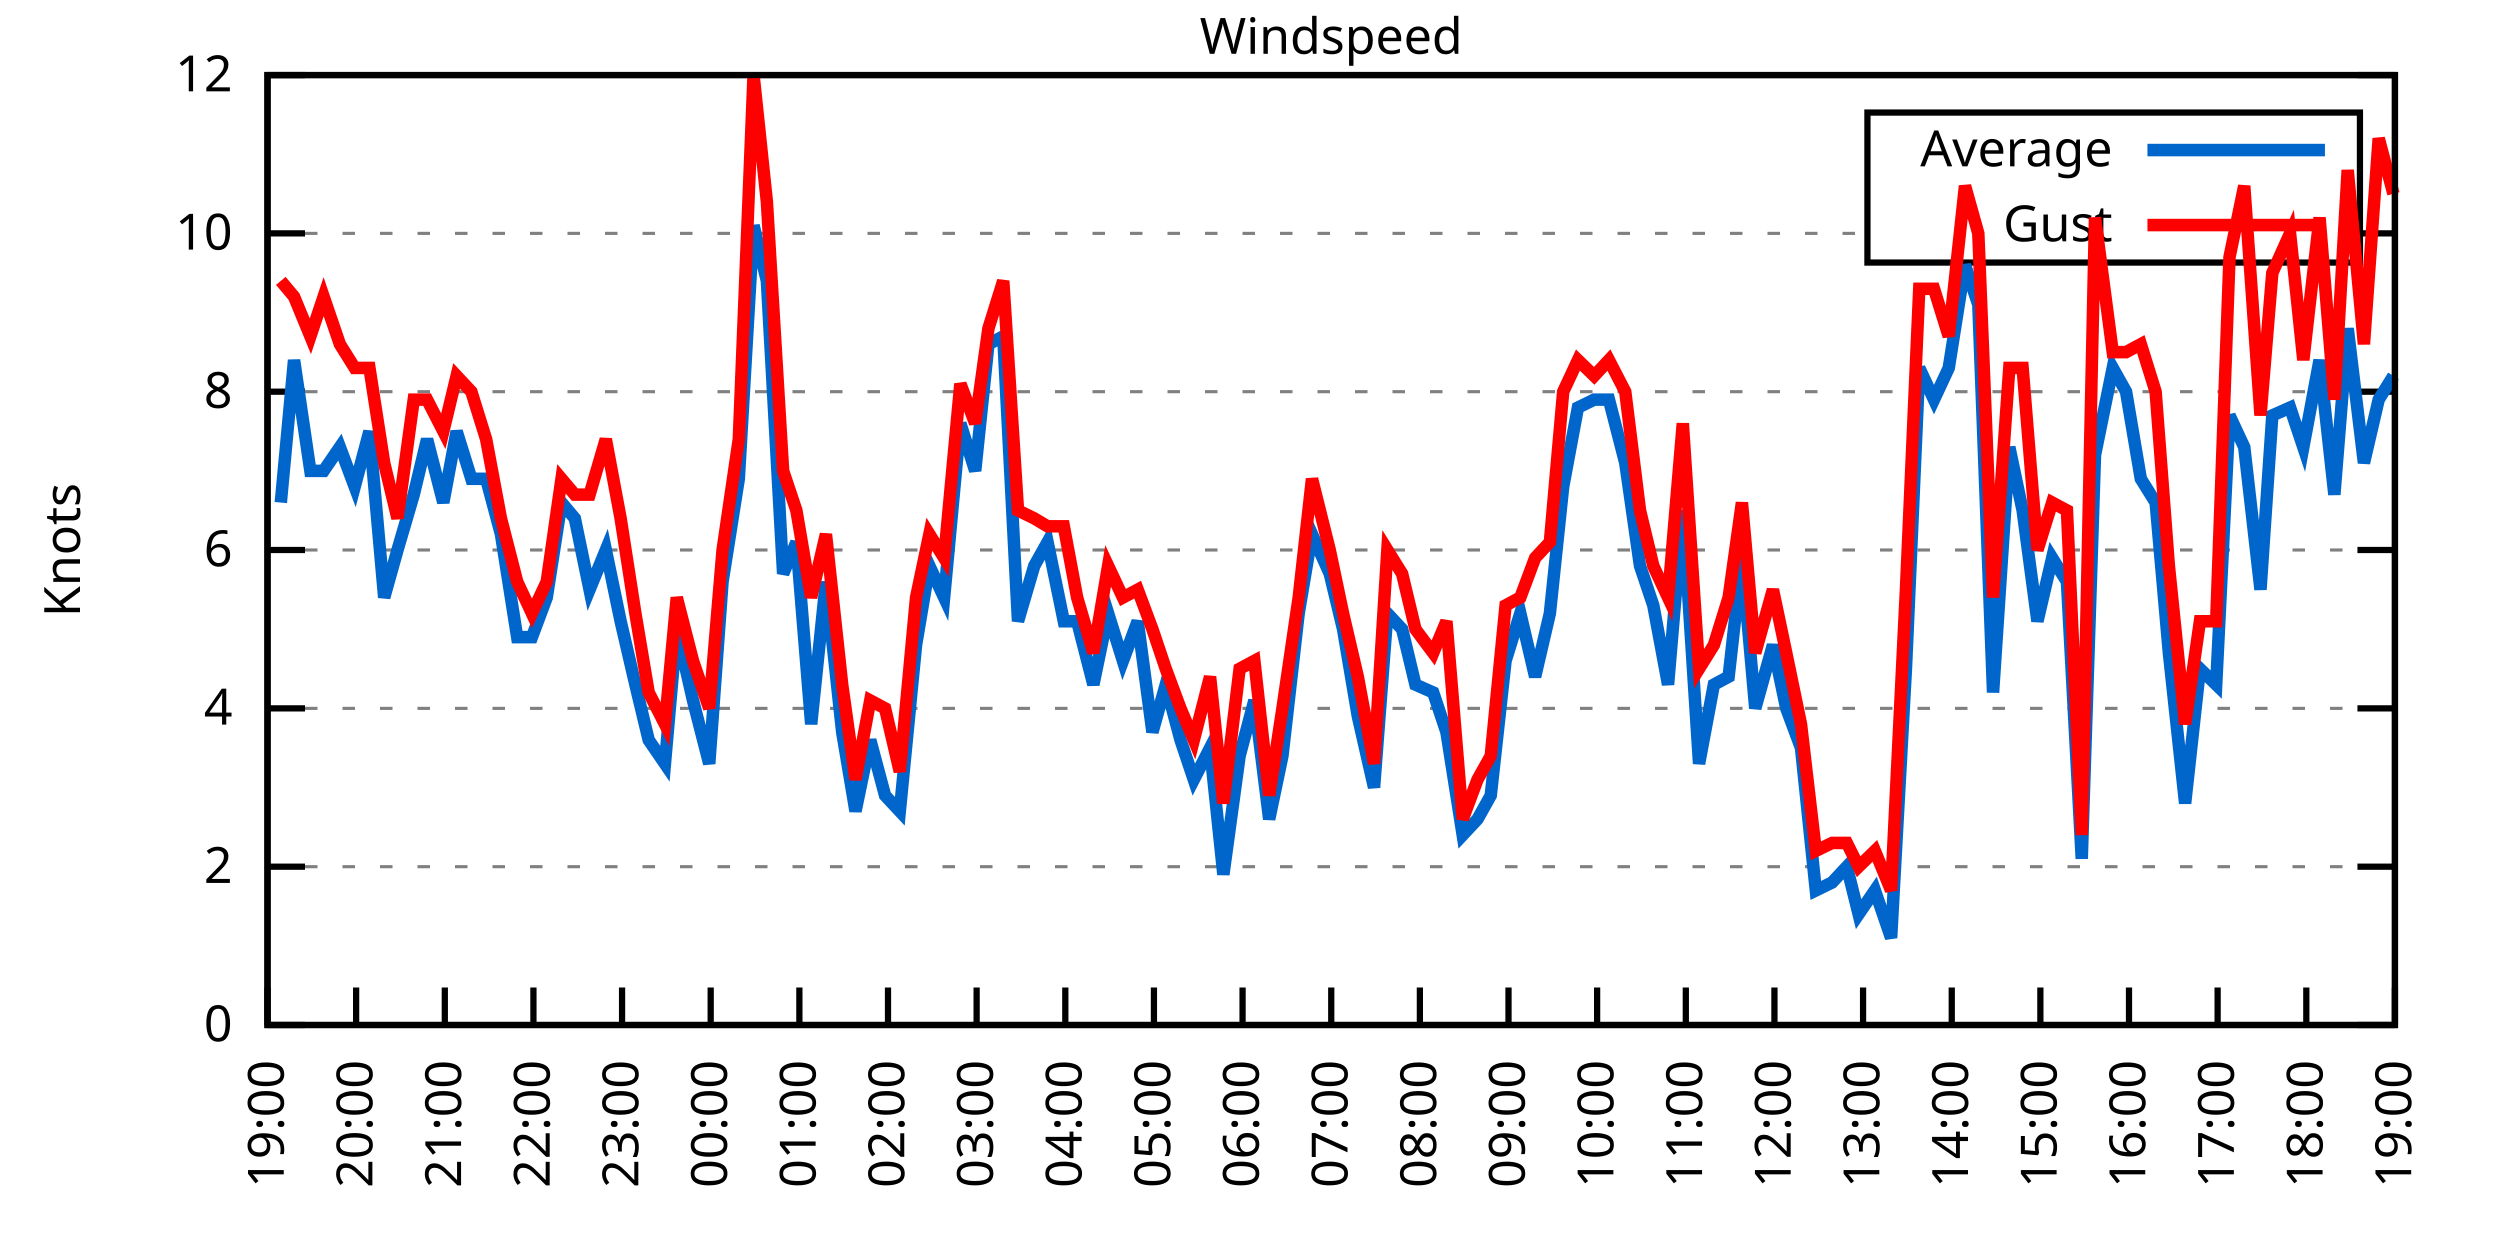
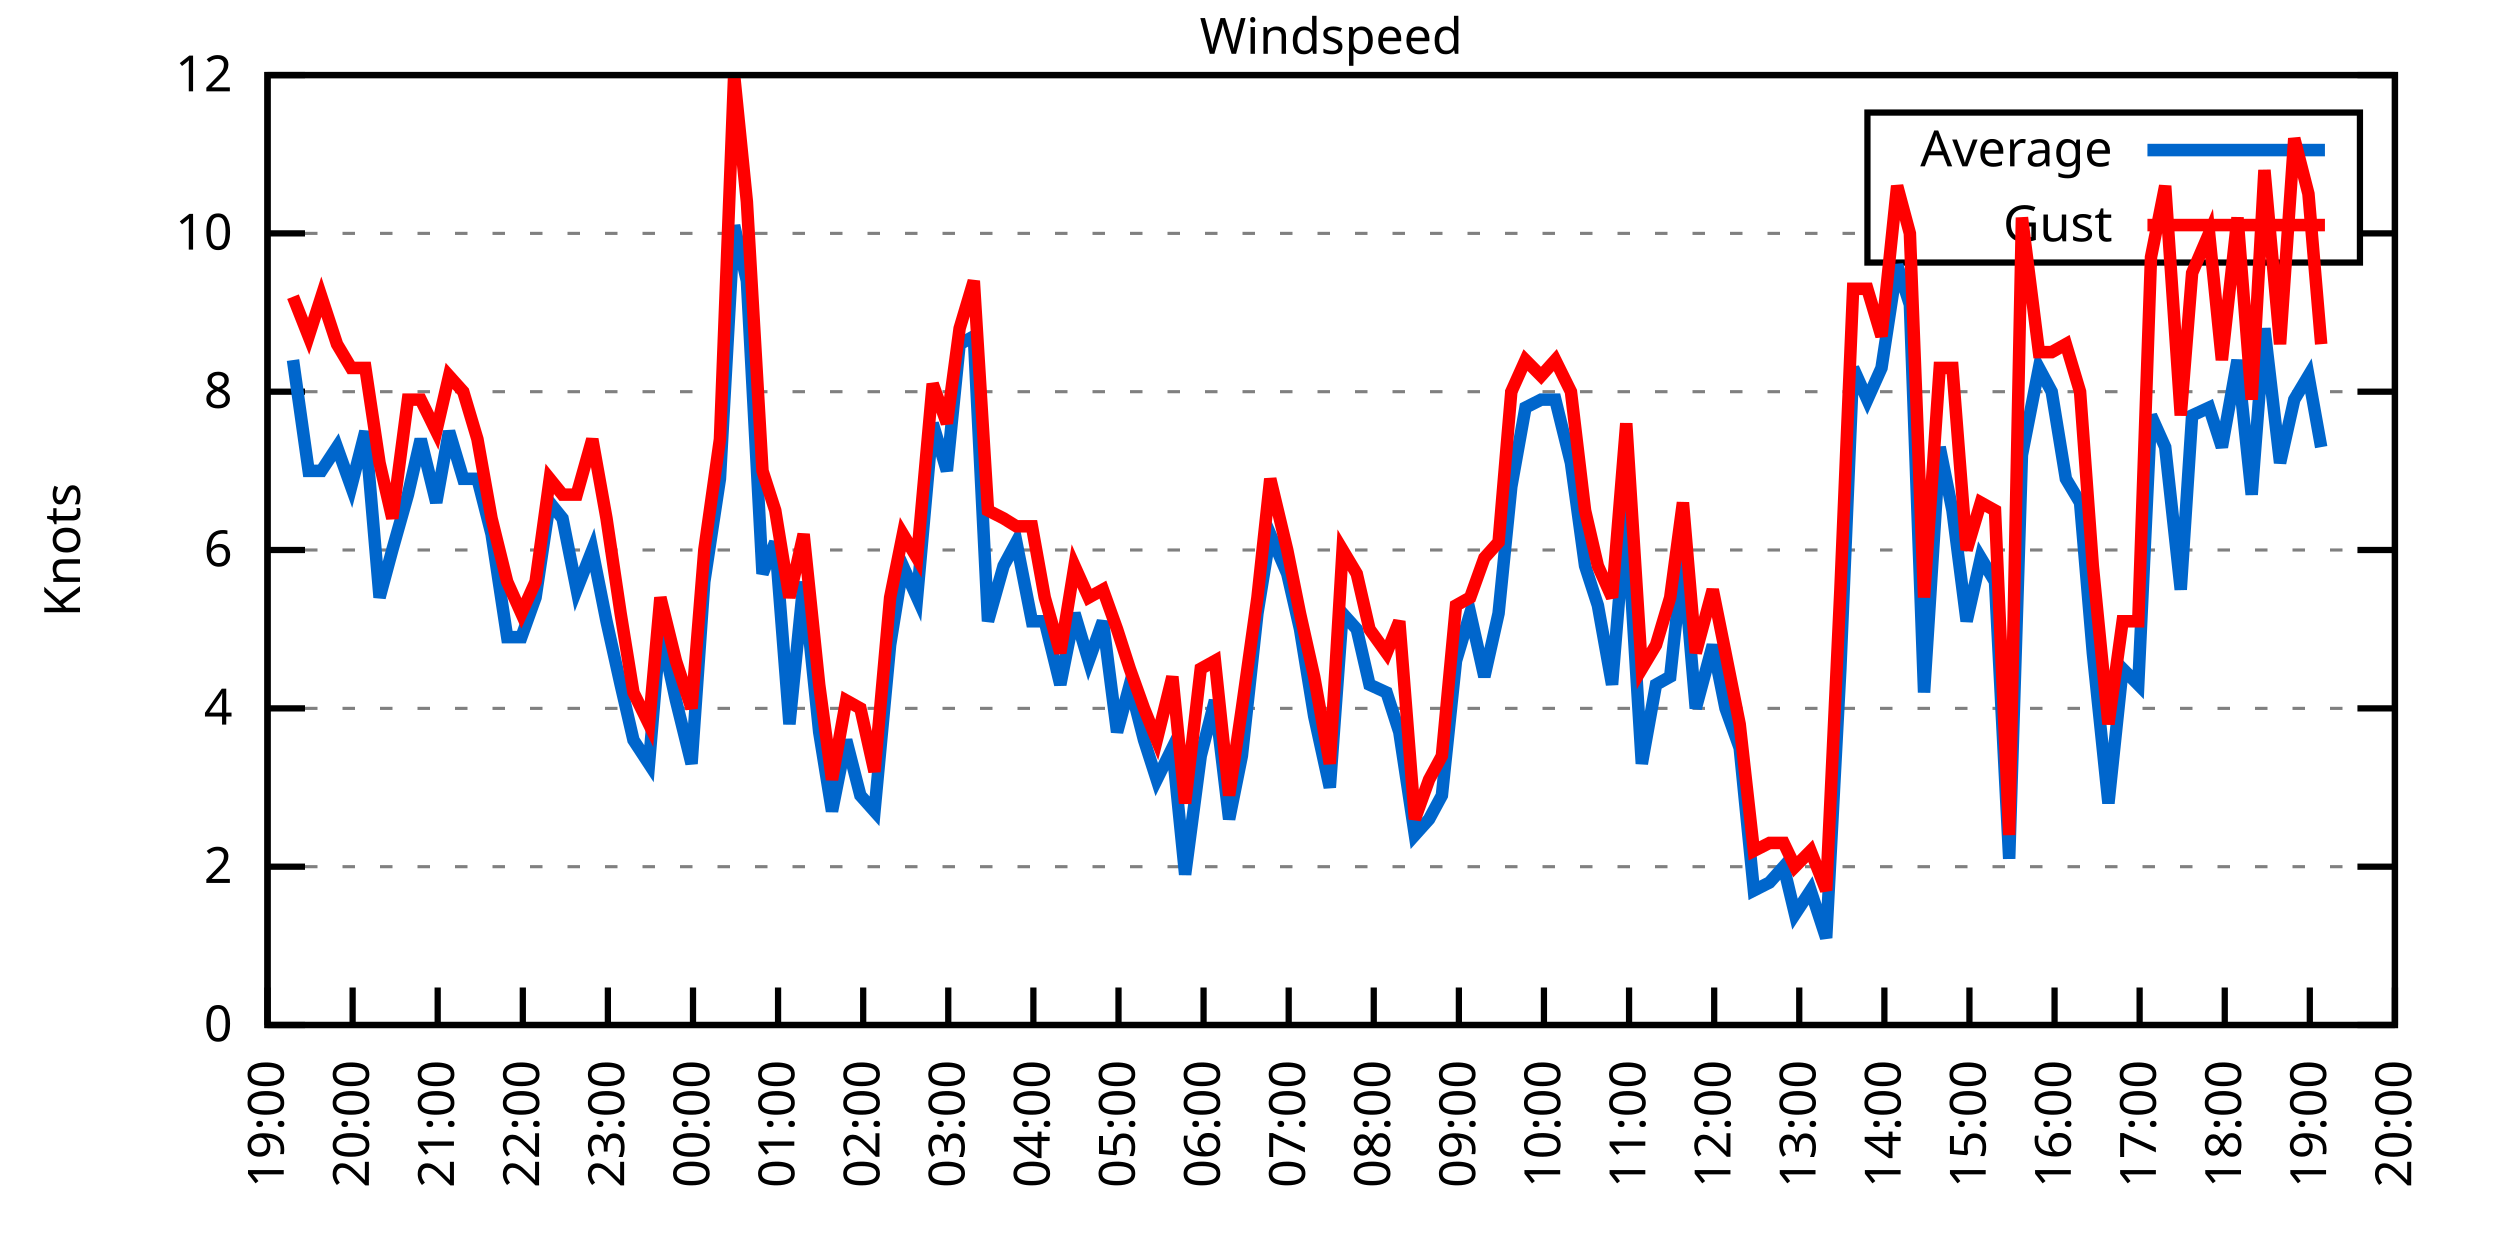
<svg xmlns="http://www.w3.org/2000/svg" xmlns:xlink="http://www.w3.org/1999/xlink" width="400" height="200" viewBox="0 0 400 200">
  <g id="gnuplot_canvas">
    <rect x="0" y="0" width="400" height="200" fill="none" />
    <defs>
      <circle id="gpDot" r="0.5" stroke-width="0.5" stroke="currentColor" />
      <path id="gpPt0" stroke-width="0.333" stroke="currentColor" d="M-1,0 h2 M0,-1 v2" />
      <path id="gpPt1" stroke-width="0.333" stroke="currentColor" d="M-1,-1 L1,1 M1,-1 L-1,1" />
      <path id="gpPt2" stroke-width="0.333" stroke="currentColor" d="M-1,0 L1,0 M0,-1 L0,1 M-1,-1 L1,1 M-1,1 L1,-1" />
      <rect id="gpPt3" stroke-width="0.333" stroke="currentColor" x="-1" y="-1" width="2" height="2" />
      <rect id="gpPt4" stroke-width="0.333" stroke="currentColor" fill="currentColor" x="-1" y="-1" width="2" height="2" />
      <circle id="gpPt5" stroke-width="0.333" stroke="currentColor" cx="0" cy="0" r="1" />
      <use xlink:href="#gpPt5" id="gpPt6" fill="currentColor" stroke="none" />
      <path id="gpPt7" stroke-width="0.333" stroke="currentColor" d="M0,-1.33 L-1.33,0.67 L1.33,0.67 z" />
      <use xlink:href="#gpPt7" id="gpPt8" fill="currentColor" stroke="none" />
      <use xlink:href="#gpPt7" id="gpPt9" stroke="currentColor" transform="rotate(180)" />
      <use xlink:href="#gpPt9" id="gpPt10" fill="currentColor" stroke="none" />
      <use xlink:href="#gpPt3" id="gpPt11" stroke="currentColor" transform="rotate(45)" />
      <use xlink:href="#gpPt11" id="gpPt12" fill="currentColor" stroke="none" />
      <path id="gpPt13" stroke-width="0.333" stroke="currentColor" d="M0,1.330 L1.265,0.411 L0.782,-1.067 L-0.782,-1.076 L-1.265,0.411 z" />
      <use xlink:href="#gpPt13" id="gpPt14" fill="currentColor" stroke="none" />
      <filter id="textbox" filterUnits="objectBoundingBox" x="0" y="0" height="1" width="1">
        <feFlood flood-color="white" flood-opacity="1" result="bgnd" />
        <feComposite in="SourceGraphic" in2="bgnd" operator="atop" />
      </filter>
      <filter id="greybox" filterUnits="objectBoundingBox" x="0" y="0" height="1" width="1">
        <feFlood flood-color="lightgrey" flood-opacity="1" result="grey" />
        <feComposite in="SourceGraphic" in2="grey" operator="atop" />
      </filter>
    </defs>
    <g fill="none" color="white" stroke="currentColor" stroke-width="1.00" stroke-linecap="butt" stroke-linejoin="miter">
</g>
    <g fill="none" color="black" stroke="currentColor" stroke-width="1.00" stroke-linecap="butt" stroke-linejoin="miter">
      <g stroke="none" shape-rendering="crispEdges">
        <polygon fill="rgb(255, 255, 255)" points="42.80,164.00 383.18,164.00 383.18,12.02 42.80,12.02 " />
      </g>
    </g>
    <g fill="none" color="black" stroke="currentColor" stroke-width="1.00" stroke-linecap="butt" stroke-linejoin="miter">
</g>
    <g fill="none" color="black" stroke="black" stroke-width="0.50" stroke-linecap="butt" stroke-linejoin="miter">
</g>
    <g fill="none" color="gray" stroke="currentColor" stroke-width="0.50" stroke-linecap="butt" stroke-linejoin="miter">
      <path stroke="gray" stroke-dasharray="2,4" class="gridline" d="M42.80,164.00 L383.19,164.00  " />
    </g>
    <g fill="none" color="gray" stroke="gray" stroke-width="1.00" stroke-linecap="butt" stroke-linejoin="miter">
</g>
    <g fill="none" color="black" stroke="currentColor" stroke-width="1.00" stroke-linecap="butt" stroke-linejoin="miter">
      <path stroke="black" d="M42.80,164.00 L48.80,164.00 M383.19,164.00 L377.19,164.00  " />
      <g transform="translate(37.20,166.60)" stroke="none" fill="black" font-family="Sans" font-size="8.00" text-anchor="end">
        <text>
          <tspan font-family="Sans"> 0</tspan>
        </text>
      </g>
    </g>
    <g fill="none" color="black" stroke="currentColor" stroke-width="1.00" stroke-linecap="butt" stroke-linejoin="miter">
</g>
    <g fill="none" color="black" stroke="black" stroke-width="0.50" stroke-linecap="butt" stroke-linejoin="miter">
</g>
    <g fill="none" color="gray" stroke="currentColor" stroke-width="0.50" stroke-linecap="butt" stroke-linejoin="miter">
      <path stroke="gray" stroke-dasharray="2,4" class="gridline" d="M42.80,138.67 L383.19,138.67  " />
    </g>
    <g fill="none" color="gray" stroke="gray" stroke-width="1.00" stroke-linecap="butt" stroke-linejoin="miter">
</g>
    <g fill="none" color="black" stroke="currentColor" stroke-width="1.00" stroke-linecap="butt" stroke-linejoin="miter">
      <path stroke="black" d="M42.80,138.67 L48.80,138.67 M383.19,138.67 L377.19,138.67  " />
      <g transform="translate(37.20,141.27)" stroke="none" fill="black" font-family="Sans" font-size="8.00" text-anchor="end">
        <text>
          <tspan font-family="Sans"> 2</tspan>
        </text>
      </g>
    </g>
    <g fill="none" color="black" stroke="currentColor" stroke-width="1.00" stroke-linecap="butt" stroke-linejoin="miter">
</g>
    <g fill="none" color="black" stroke="black" stroke-width="0.50" stroke-linecap="butt" stroke-linejoin="miter">
</g>
    <g fill="none" color="gray" stroke="currentColor" stroke-width="0.50" stroke-linecap="butt" stroke-linejoin="miter">
      <path stroke="gray" stroke-dasharray="2,4" class="gridline" d="M42.80,113.34 L383.19,113.34  " />
    </g>
    <g fill="none" color="gray" stroke="gray" stroke-width="1.00" stroke-linecap="butt" stroke-linejoin="miter">
</g>
    <g fill="none" color="black" stroke="currentColor" stroke-width="1.00" stroke-linecap="butt" stroke-linejoin="miter">
      <path stroke="black" d="M42.80,113.34 L48.80,113.34 M383.19,113.34 L377.19,113.34  " />
      <g transform="translate(37.20,115.94)" stroke="none" fill="black" font-family="Sans" font-size="8.00" text-anchor="end">
        <text>
          <tspan font-family="Sans"> 4</tspan>
        </text>
      </g>
    </g>
    <g fill="none" color="black" stroke="currentColor" stroke-width="1.00" stroke-linecap="butt" stroke-linejoin="miter">
</g>
    <g fill="none" color="black" stroke="black" stroke-width="0.50" stroke-linecap="butt" stroke-linejoin="miter">
</g>
    <g fill="none" color="gray" stroke="currentColor" stroke-width="0.50" stroke-linecap="butt" stroke-linejoin="miter">
      <path stroke="gray" stroke-dasharray="2,4" class="gridline" d="M42.80,88.00 L383.19,88.00  " />
    </g>
    <g fill="none" color="gray" stroke="gray" stroke-width="1.00" stroke-linecap="butt" stroke-linejoin="miter">
</g>
    <g fill="none" color="black" stroke="currentColor" stroke-width="1.00" stroke-linecap="butt" stroke-linejoin="miter">
      <path stroke="black" d="M42.80,88.00 L48.80,88.00 M383.19,88.00 L377.19,88.00  " />
      <g transform="translate(37.20,90.60)" stroke="none" fill="black" font-family="Sans" font-size="8.00" text-anchor="end">
        <text>
          <tspan font-family="Sans"> 6</tspan>
        </text>
      </g>
    </g>
    <g fill="none" color="black" stroke="currentColor" stroke-width="1.00" stroke-linecap="butt" stroke-linejoin="miter">
</g>
    <g fill="none" color="black" stroke="black" stroke-width="0.50" stroke-linecap="butt" stroke-linejoin="miter">
</g>
    <g fill="none" color="gray" stroke="currentColor" stroke-width="0.50" stroke-linecap="butt" stroke-linejoin="miter">
      <path stroke="gray" stroke-dasharray="2,4" class="gridline" d="M42.80,62.67 L383.19,62.67  " />
    </g>
    <g fill="none" color="gray" stroke="gray" stroke-width="1.00" stroke-linecap="butt" stroke-linejoin="miter">
</g>
    <g fill="none" color="black" stroke="currentColor" stroke-width="1.00" stroke-linecap="butt" stroke-linejoin="miter">
      <path stroke="black" d="M42.80,62.67 L48.80,62.67 M383.19,62.67 L377.19,62.67  " />
      <g transform="translate(37.20,65.27)" stroke="none" fill="black" font-family="Sans" font-size="8.00" text-anchor="end">
        <text>
          <tspan font-family="Sans"> 8</tspan>
        </text>
      </g>
    </g>
    <g fill="none" color="black" stroke="currentColor" stroke-width="1.00" stroke-linecap="butt" stroke-linejoin="miter">
</g>
    <g fill="none" color="black" stroke="black" stroke-width="0.50" stroke-linecap="butt" stroke-linejoin="miter">
</g>
    <g fill="none" color="gray" stroke="currentColor" stroke-width="0.50" stroke-linecap="butt" stroke-linejoin="miter">
      <path stroke="gray" stroke-dasharray="2,4" class="gridline" d="M42.80,37.34 L298.79,37.34 M377.59,37.34 L383.19,37.34  " />
    </g>
    <g fill="none" color="gray" stroke="gray" stroke-width="1.00" stroke-linecap="butt" stroke-linejoin="miter">
</g>
    <g fill="none" color="black" stroke="currentColor" stroke-width="1.00" stroke-linecap="butt" stroke-linejoin="miter">
      <path stroke="black" d="M42.80,37.34 L48.80,37.34 M383.19,37.34 L377.19,37.34  " />
      <g transform="translate(37.20,39.94)" stroke="none" fill="black" font-family="Sans" font-size="8.00" text-anchor="end">
        <text>
          <tspan font-family="Sans"> 10</tspan>
        </text>
      </g>
    </g>
    <g fill="none" color="black" stroke="currentColor" stroke-width="1.00" stroke-linecap="butt" stroke-linejoin="miter">
</g>
    <g fill="none" color="black" stroke="black" stroke-width="0.50" stroke-linecap="butt" stroke-linejoin="miter">
</g>
    <g fill="none" color="gray" stroke="currentColor" stroke-width="0.50" stroke-linecap="butt" stroke-linejoin="miter">
      <path stroke="gray" stroke-dasharray="2,4" class="gridline" d="M42.80,12.01 L383.19,12.01  " />
    </g>
    <g fill="none" color="gray" stroke="gray" stroke-width="1.00" stroke-linecap="butt" stroke-linejoin="miter">
</g>
    <g fill="none" color="black" stroke="currentColor" stroke-width="1.00" stroke-linecap="butt" stroke-linejoin="miter">
      <path stroke="black" d="M42.80,12.01 L48.80,12.01 M383.19,12.01 L377.19,12.01  " />
      <g transform="translate(37.20,14.61)" stroke="none" fill="black" font-family="Sans" font-size="8.00" text-anchor="end">
        <text>
          <tspan font-family="Sans"> 12</tspan>
        </text>
      </g>
    </g>
    <g fill="none" color="black" stroke="currentColor" stroke-width="1.00" stroke-linecap="butt" stroke-linejoin="miter">
      <path stroke="black" d="M42.80,164.00 L42.80,158.00  " />
      <g transform="translate(45.40,169.60) rotate(270.00)" stroke="none" fill="black" font-family="Sans" font-size="8.00" text-anchor="end">
        <text>
          <tspan font-family="Sans">19:00</tspan>
        </text>
      </g>
    </g>
    <g fill="none" color="black" stroke="currentColor" stroke-width="1.00" stroke-linecap="butt" stroke-linejoin="miter">
-       <path stroke="black" d="M56.98,164.00 L56.98,158.00  " />
-       <g transform="translate(59.58,169.60) rotate(270.00)" stroke="none" fill="black" font-family="Sans" font-size="8.00" text-anchor="end">
+       <path stroke="black" d="M56.42,164.00 L56.42,158.00  " />
+       <g transform="translate(59.02,169.60) rotate(270.00)" stroke="none" fill="black" font-family="Sans" font-size="8.00" text-anchor="end">
        <text>
          <tspan font-family="Sans">20:00</tspan>
        </text>
      </g>
    </g>
    <g fill="none" color="black" stroke="currentColor" stroke-width="1.00" stroke-linecap="butt" stroke-linejoin="miter">
-       <path stroke="black" d="M71.17,164.00 L71.17,158.00  " />
-       <g transform="translate(73.77,169.60) rotate(270.00)" stroke="none" fill="black" font-family="Sans" font-size="8.00" text-anchor="end">
+       <path stroke="black" d="M70.03,164.00 L70.03,158.00  " />
+       <g transform="translate(72.63,169.60) rotate(270.00)" stroke="none" fill="black" font-family="Sans" font-size="8.00" text-anchor="end">
        <text>
          <tspan font-family="Sans">21:00</tspan>
        </text>
      </g>
    </g>
    <g fill="none" color="black" stroke="currentColor" stroke-width="1.00" stroke-linecap="butt" stroke-linejoin="miter">
-       <path stroke="black" d="M85.35,164.00 L85.35,158.00  " />
-       <g transform="translate(87.95,169.60) rotate(270.00)" stroke="none" fill="black" font-family="Sans" font-size="8.00" text-anchor="end">
+       <path stroke="black" d="M83.65,164.00 L83.65,158.00  " />
+       <g transform="translate(86.25,169.60) rotate(270.00)" stroke="none" fill="black" font-family="Sans" font-size="8.00" text-anchor="end">
        <text>
          <tspan font-family="Sans">22:00</tspan>
        </text>
      </g>
    </g>
    <g fill="none" color="black" stroke="currentColor" stroke-width="1.00" stroke-linecap="butt" stroke-linejoin="miter">
-       <path stroke="black" d="M99.53,164.00 L99.53,158.00  " />
-       <g transform="translate(102.13,169.60) rotate(270.00)" stroke="none" fill="black" font-family="Sans" font-size="8.00" text-anchor="end">
+       <path stroke="black" d="M97.26,164.00 L97.26,158.00  " />
+       <g transform="translate(99.86,169.60) rotate(270.00)" stroke="none" fill="black" font-family="Sans" font-size="8.00" text-anchor="end">
        <text>
          <tspan font-family="Sans">23:00</tspan>
        </text>
      </g>
    </g>
    <g fill="none" color="black" stroke="currentColor" stroke-width="1.00" stroke-linecap="butt" stroke-linejoin="miter">
-       <path stroke="black" d="M113.71,164.00 L113.71,158.00  " />
-       <g transform="translate(116.31,169.60) rotate(270.00)" stroke="none" fill="black" font-family="Sans" font-size="8.00" text-anchor="end">
+       <path stroke="black" d="M110.88,164.00 L110.88,158.00  " />
+       <g transform="translate(113.48,169.60) rotate(270.00)" stroke="none" fill="black" font-family="Sans" font-size="8.00" text-anchor="end">
        <text>
          <tspan font-family="Sans">00:00</tspan>
        </text>
      </g>
    </g>
    <g fill="none" color="black" stroke="currentColor" stroke-width="1.00" stroke-linecap="butt" stroke-linejoin="miter">
-       <path stroke="black" d="M127.90,164.00 L127.90,158.00  " />
-       <g transform="translate(130.50,169.60) rotate(270.00)" stroke="none" fill="black" font-family="Sans" font-size="8.00" text-anchor="end">
+       <path stroke="black" d="M124.49,164.00 L124.49,158.00  " />
+       <g transform="translate(127.09,169.60) rotate(270.00)" stroke="none" fill="black" font-family="Sans" font-size="8.00" text-anchor="end">
        <text>
          <tspan font-family="Sans">01:00</tspan>
        </text>
      </g>
    </g>
    <g fill="none" color="black" stroke="currentColor" stroke-width="1.00" stroke-linecap="butt" stroke-linejoin="miter">
-       <path stroke="black" d="M142.08,164.00 L142.08,158.00  " />
-       <g transform="translate(144.68,169.60) rotate(270.00)" stroke="none" fill="black" font-family="Sans" font-size="8.00" text-anchor="end">
+       <path stroke="black" d="M138.11,164.00 L138.11,158.00  " />
+       <g transform="translate(140.71,169.60) rotate(270.00)" stroke="none" fill="black" font-family="Sans" font-size="8.00" text-anchor="end">
        <text>
          <tspan font-family="Sans">02:00</tspan>
        </text>
      </g>
    </g>
    <g fill="none" color="black" stroke="currentColor" stroke-width="1.00" stroke-linecap="butt" stroke-linejoin="miter">
-       <path stroke="black" d="M156.26,164.00 L156.26,158.00  " />
-       <g transform="translate(158.86,169.60) rotate(270.00)" stroke="none" fill="black" font-family="Sans" font-size="8.00" text-anchor="end">
+       <path stroke="black" d="M151.72,164.00 L151.72,158.00  " />
+       <g transform="translate(154.32,169.60) rotate(270.00)" stroke="none" fill="black" font-family="Sans" font-size="8.00" text-anchor="end">
        <text>
          <tspan font-family="Sans">03:00</tspan>
        </text>
      </g>
    </g>
    <g fill="none" color="black" stroke="currentColor" stroke-width="1.00" stroke-linecap="butt" stroke-linejoin="miter">
-       <path stroke="black" d="M170.45,164.00 L170.45,158.00  " />
-       <g transform="translate(173.05,169.60) rotate(270.00)" stroke="none" fill="black" font-family="Sans" font-size="8.00" text-anchor="end">
+       <path stroke="black" d="M165.34,164.00 L165.34,158.00  " />
+       <g transform="translate(167.94,169.60) rotate(270.00)" stroke="none" fill="black" font-family="Sans" font-size="8.00" text-anchor="end">
        <text>
          <tspan font-family="Sans">04:00</tspan>
        </text>
      </g>
    </g>
    <g fill="none" color="black" stroke="currentColor" stroke-width="1.00" stroke-linecap="butt" stroke-linejoin="miter">
-       <path stroke="black" d="M184.63,164.00 L184.63,158.00  " />
-       <g transform="translate(187.23,169.60) rotate(270.00)" stroke="none" fill="black" font-family="Sans" font-size="8.00" text-anchor="end">
+       <path stroke="black" d="M178.96,164.00 L178.96,158.00  " />
+       <g transform="translate(181.56,169.60) rotate(270.00)" stroke="none" fill="black" font-family="Sans" font-size="8.00" text-anchor="end">
        <text>
          <tspan font-family="Sans">05:00</tspan>
        </text>
      </g>
    </g>
    <g fill="none" color="black" stroke="currentColor" stroke-width="1.00" stroke-linecap="butt" stroke-linejoin="miter">
-       <path stroke="black" d="M198.81,164.00 L198.81,158.00  " />
-       <g transform="translate(201.41,169.60) rotate(270.00)" stroke="none" fill="black" font-family="Sans" font-size="8.00" text-anchor="end">
+       <path stroke="black" d="M192.57,164.00 L192.57,158.00  " />
+       <g transform="translate(195.17,169.60) rotate(270.00)" stroke="none" fill="black" font-family="Sans" font-size="8.00" text-anchor="end">
        <text>
          <tspan font-family="Sans">06:00</tspan>
        </text>
      </g>
    </g>
    <g fill="none" color="black" stroke="currentColor" stroke-width="1.00" stroke-linecap="butt" stroke-linejoin="miter">
-       <path stroke="black" d="M213.00,164.00 L213.00,158.00  " />
-       <g transform="translate(215.60,169.60) rotate(270.00)" stroke="none" fill="black" font-family="Sans" font-size="8.00" text-anchor="end">
+       <path stroke="black" d="M206.19,164.00 L206.19,158.00  " />
+       <g transform="translate(208.79,169.60) rotate(270.00)" stroke="none" fill="black" font-family="Sans" font-size="8.00" text-anchor="end">
        <text>
          <tspan font-family="Sans">07:00</tspan>
        </text>
      </g>
    </g>
    <g fill="none" color="black" stroke="currentColor" stroke-width="1.00" stroke-linecap="butt" stroke-linejoin="miter">
-       <path stroke="black" d="M227.18,164.00 L227.18,158.00  " />
-       <g transform="translate(229.78,169.60) rotate(270.00)" stroke="none" fill="black" font-family="Sans" font-size="8.00" text-anchor="end">
+       <path stroke="black" d="M219.80,164.00 L219.80,158.00  " />
+       <g transform="translate(222.40,169.60) rotate(270.00)" stroke="none" fill="black" font-family="Sans" font-size="8.00" text-anchor="end">
        <text>
          <tspan font-family="Sans">08:00</tspan>
        </text>
      </g>
    </g>
    <g fill="none" color="black" stroke="currentColor" stroke-width="1.00" stroke-linecap="butt" stroke-linejoin="miter">
-       <path stroke="black" d="M241.36,164.00 L241.36,158.00  " />
-       <g transform="translate(243.96,169.60) rotate(270.00)" stroke="none" fill="black" font-family="Sans" font-size="8.00" text-anchor="end">
+       <path stroke="black" d="M233.42,164.00 L233.42,158.00  " />
+       <g transform="translate(236.02,169.60) rotate(270.00)" stroke="none" fill="black" font-family="Sans" font-size="8.00" text-anchor="end">
        <text>
          <tspan font-family="Sans">09:00</tspan>
        </text>
      </g>
    </g>
    <g fill="none" color="black" stroke="currentColor" stroke-width="1.00" stroke-linecap="butt" stroke-linejoin="miter">
-       <path stroke="black" d="M255.54,164.00 L255.54,158.00  " />
-       <g transform="translate(258.14,169.60) rotate(270.00)" stroke="none" fill="black" font-family="Sans" font-size="8.00" text-anchor="end">
+       <path stroke="black" d="M247.03,164.00 L247.03,158.00  " />
+       <g transform="translate(249.63,169.60) rotate(270.00)" stroke="none" fill="black" font-family="Sans" font-size="8.00" text-anchor="end">
        <text>
          <tspan font-family="Sans">10:00</tspan>
        </text>
      </g>
    </g>
    <g fill="none" color="black" stroke="currentColor" stroke-width="1.00" stroke-linecap="butt" stroke-linejoin="miter">
-       <path stroke="black" d="M269.73,164.00 L269.73,158.00  " />
-       <g transform="translate(272.33,169.60) rotate(270.00)" stroke="none" fill="black" font-family="Sans" font-size="8.00" text-anchor="end">
+       <path stroke="black" d="M260.65,164.00 L260.65,158.00  " />
+       <g transform="translate(263.25,169.60) rotate(270.00)" stroke="none" fill="black" font-family="Sans" font-size="8.00" text-anchor="end">
        <text>
          <tspan font-family="Sans">11:00</tspan>
        </text>
      </g>
    </g>
    <g fill="none" color="black" stroke="currentColor" stroke-width="1.00" stroke-linecap="butt" stroke-linejoin="miter">
-       <path stroke="black" d="M283.91,164.00 L283.91,158.00  " />
-       <g transform="translate(286.51,169.60) rotate(270.00)" stroke="none" fill="black" font-family="Sans" font-size="8.00" text-anchor="end">
+       <path stroke="black" d="M274.27,164.00 L274.27,158.00  " />
+       <g transform="translate(276.87,169.60) rotate(270.00)" stroke="none" fill="black" font-family="Sans" font-size="8.00" text-anchor="end">
        <text>
          <tspan font-family="Sans">12:00</tspan>
        </text>
      </g>
    </g>
    <g fill="none" color="black" stroke="currentColor" stroke-width="1.00" stroke-linecap="butt" stroke-linejoin="miter">
-       <path stroke="black" d="M298.09,164.00 L298.09,158.00  " />
-       <g transform="translate(300.69,169.60) rotate(270.00)" stroke="none" fill="black" font-family="Sans" font-size="8.00" text-anchor="end">
+       <path stroke="black" d="M287.88,164.00 L287.88,158.00  " />
+       <g transform="translate(290.48,169.60) rotate(270.00)" stroke="none" fill="black" font-family="Sans" font-size="8.00" text-anchor="end">
        <text>
          <tspan font-family="Sans">13:00</tspan>
        </text>
      </g>
    </g>
    <g fill="none" color="black" stroke="currentColor" stroke-width="1.00" stroke-linecap="butt" stroke-linejoin="miter">
-       <path stroke="black" d="M312.28,164.00 L312.28,158.00  " />
-       <g transform="translate(314.88,169.60) rotate(270.00)" stroke="none" fill="black" font-family="Sans" font-size="8.00" text-anchor="end">
+       <path stroke="black" d="M301.50,164.00 L301.50,158.00  " />
+       <g transform="translate(304.10,169.60) rotate(270.00)" stroke="none" fill="black" font-family="Sans" font-size="8.00" text-anchor="end">
        <text>
          <tspan font-family="Sans">14:00</tspan>
        </text>
      </g>
    </g>
    <g fill="none" color="black" stroke="currentColor" stroke-width="1.00" stroke-linecap="butt" stroke-linejoin="miter">
-       <path stroke="black" d="M326.46,164.00 L326.46,158.00  " />
-       <g transform="translate(329.06,169.60) rotate(270.00)" stroke="none" fill="black" font-family="Sans" font-size="8.00" text-anchor="end">
+       <path stroke="black" d="M315.11,164.00 L315.11,158.00  " />
+       <g transform="translate(317.71,169.60) rotate(270.00)" stroke="none" fill="black" font-family="Sans" font-size="8.00" text-anchor="end">
        <text>
          <tspan font-family="Sans">15:00</tspan>
        </text>
      </g>
    </g>
    <g fill="none" color="black" stroke="currentColor" stroke-width="1.00" stroke-linecap="butt" stroke-linejoin="miter">
-       <path stroke="black" d="M340.64,164.00 L340.64,158.00  " />
-       <g transform="translate(343.24,169.60) rotate(270.00)" stroke="none" fill="black" font-family="Sans" font-size="8.00" text-anchor="end">
+       <path stroke="black" d="M328.73,164.00 L328.73,158.00  " />
+       <g transform="translate(331.33,169.60) rotate(270.00)" stroke="none" fill="black" font-family="Sans" font-size="8.00" text-anchor="end">
        <text>
          <tspan font-family="Sans">16:00</tspan>
        </text>
      </g>
    </g>
    <g fill="none" color="black" stroke="currentColor" stroke-width="1.00" stroke-linecap="butt" stroke-linejoin="miter">
-       <path stroke="black" d="M354.82,164.00 L354.82,158.00  " />
-       <g transform="translate(357.42,169.60) rotate(270.00)" stroke="none" fill="black" font-family="Sans" font-size="8.00" text-anchor="end">
+       <path stroke="black" d="M342.34,164.00 L342.34,158.00  " />
+       <g transform="translate(344.94,169.60) rotate(270.00)" stroke="none" fill="black" font-family="Sans" font-size="8.00" text-anchor="end">
        <text>
          <tspan font-family="Sans">17:00</tspan>
        </text>
      </g>
    </g>
    <g fill="none" color="black" stroke="currentColor" stroke-width="1.00" stroke-linecap="butt" stroke-linejoin="miter">
-       <path stroke="black" d="M369.01,164.00 L369.01,158.00  " />
-       <g transform="translate(371.61,169.60) rotate(270.00)" stroke="none" fill="black" font-family="Sans" font-size="8.00" text-anchor="end">
+       <path stroke="black" d="M355.96,164.00 L355.96,158.00  " />
+       <g transform="translate(358.56,169.60) rotate(270.00)" stroke="none" fill="black" font-family="Sans" font-size="8.00" text-anchor="end">
        <text>
          <tspan font-family="Sans">18:00</tspan>
+         </text>
+       </g>
+     </g>
+     <g fill="none" color="black" stroke="currentColor" stroke-width="1.00" stroke-linecap="butt" stroke-linejoin="miter">
+       <path stroke="black" d="M369.57,164.00 L369.57,158.00  " />
+       <g transform="translate(372.17,169.60) rotate(270.00)" stroke="none" fill="black" font-family="Sans" font-size="8.00" text-anchor="end">
+         <text>
+           <tspan font-family="Sans">19:00</tspan>
        </text>
      </g>
    </g>
    <g fill="none" color="black" stroke="currentColor" stroke-width="1.00" stroke-linecap="butt" stroke-linejoin="miter">
      <path stroke="black" d="M383.19,164.00 L383.19,158.00  " />
      <g transform="translate(385.79,169.60) rotate(270.00)" stroke="none" fill="black" font-family="Sans" font-size="8.00" text-anchor="end">
        <text>
-           <tspan font-family="Sans">19:00</tspan>
+           <tspan font-family="Sans">20:00</tspan>
        </text>
      </g>
    </g>
    <g fill="none" color="black" stroke="currentColor" stroke-width="1.00" stroke-linecap="butt" stroke-linejoin="miter">
</g>
    <g fill="none" color="black" stroke="currentColor" stroke-width="1.00" stroke-linecap="butt" stroke-linejoin="miter">
      <path stroke="black" d="M42.80,12.01 L42.80,164.00 L383.19,164.00 L383.19,12.01 L42.80,12.01 Z  " />
    </g>
    <g fill="none" color="black" stroke="currentColor" stroke-width="1.00" stroke-linecap="butt" stroke-linejoin="miter">
</g>
    <g fill="none" color="black" stroke="currentColor" stroke-width="1.00" stroke-linecap="butt" stroke-linejoin="miter">
      <path stroke="black" d="M298.79,42.01 L298.79,18.01 L377.59,18.01 L377.59,42.01 L298.79,42.01 Z  " />
    </g>
    <g id="Windspeed_plot_1">
      <g fill="none" color="white" stroke="black" stroke-width="2.00" stroke-linecap="butt" stroke-linejoin="miter">
</g>
      <g fill="none" color="black" stroke="currentColor" stroke-width="2.00" stroke-linecap="butt" stroke-linejoin="miter">
        <g transform="translate(337.99,26.61)" stroke="none" fill="black" font-family="Sans" font-size="8.00" text-anchor="end">
          <text>
            <tspan font-family="Sans">Average</tspan>
          </text>
        </g>
      </g>
      <g fill="none" color="black" stroke="currentColor" stroke-width="2.00" stroke-linecap="butt" stroke-linejoin="miter">
-         <path stroke="rgb(  0, 102, 204)" d="M343.59,24.01 L371.99,24.01 M44.93,80.41 L47.05,57.61 L49.66,75.34 L51.78,75.34 L54.38,71.54 L56.75,77.87   L59.11,69.01 L61.47,95.60 L63.60,88.00 L66.20,79.14 L68.33,70.27 L70.93,80.41 L73.06,69.01 L75.42,76.61   L77.78,76.61 L80.15,85.47 L82.75,101.94 L85.11,101.94 L87.48,95.60 L89.84,80.41 L91.97,82.94 L94.33,94.34   L96.93,88.00 L99.30,99.40 L101.66,109.54 L103.79,118.40 L106.39,122.20 L108.28,100.67 L110.88,112.07 L113.48,122.20   L115.61,93.07 L118.21,76.61 L120.57,36.08 L122.70,44.94 L125.30,91.80 L127.42,86.74 L129.79,115.87 L132.15,93.07   L134.75,117.14 L136.88,129.80 L139.24,118.40 L141.61,127.27 L143.97,129.80 L146.57,103.20 L148.70,90.54 L151.06,95.60   L153.66,67.74 L156.03,75.34 L158.15,55.07 L160.52,53.81 L162.88,99.40 L165.48,90.54 L167.61,86.74 L170.21,99.40   L172.34,99.40 L174.94,109.54 L177.30,98.14 L179.67,105.74 L182.03,99.40 L184.39,117.14 L186.52,109.54 L188.88,118.40   L191.01,124.74 L193.61,119.67 L195.74,139.93 L198.34,120.94 L200.70,112.07 L203.07,131.07 L205.19,120.94 L207.79,98.14   L209.92,85.47 L212.76,91.80 L214.89,100.67 L217.25,114.60 L219.85,126.00 L221.98,98.14 L224.34,100.67 L226.47,109.54   L229.31,110.80 L231.43,117.14 L234.03,133.60 L236.40,131.07 L238.52,127.27 L240.89,105.74 L243.25,98.14 L245.62,108.27   L247.98,98.14 L250.11,77.87 L252.47,65.21 L255.07,63.94 L257.43,63.94 L260.04,74.07 L262.40,90.54 L264.53,96.87   L266.89,109.54 L269.25,81.67 L271.85,122.20 L274.22,109.54 L276.58,108.27 L278.71,89.27 L280.84,113.34 L283.67,103.20   L285.80,113.34 L288.16,119.67 L290.53,142.47 L293.13,141.20 L295.49,138.67 L297.38,146.27 L299.98,142.47 L302.58,150.07   L304.95,107.00 L307.08,58.87 L309.44,63.94 L311.80,58.87 L314.40,42.41 L316.53,48.74 L318.89,110.80 L321.49,71.54   L323.62,81.67 L325.99,99.40 L328.35,89.27 L330.71,93.07 L333.08,137.40 L335.20,72.81 L338.04,58.87 L340.17,62.67   L342.53,76.61 L344.90,80.41 L347.02,104.47 L349.62,128.54 L351.99,107.00 L354.59,109.54 L356.72,66.47 L359.08,71.54   L361.68,94.34 L363.57,66.47 L366.41,65.21 L368.53,71.54 L371.13,57.61 L373.50,79.14 L375.63,52.54 L378.23,74.07   L380.59,63.94 L382.95,60.14  " />
+         <path stroke="rgb(  0, 102, 204)" d="M343.59,24.01 L371.99,24.01 M46.88,57.61 L49.38,75.34 L51.42,75.34 L53.92,71.54 L56.19,77.87 L58.46,69.01   L60.73,95.60 L62.77,88.00 L65.27,79.14 L67.31,70.27 L69.80,80.41 L71.85,69.01 L74.12,76.61 L76.39,76.61   L78.65,85.47 L81.15,101.94 L83.42,101.94 L85.69,95.60 L87.96,80.41 L90.00,82.94 L92.27,94.34 L94.77,88.00   L97.04,99.40 L99.30,109.54 L101.35,118.40 L103.84,122.20 L105.66,100.67 L108.15,112.07 L110.65,122.20 L112.69,93.07   L115.19,76.61 L117.46,36.08 L119.50,44.94 L122.00,91.80 L124.04,86.74 L126.31,115.87 L128.58,93.07 L131.07,117.14   L133.12,129.80 L135.39,118.40 L137.66,127.27 L139.92,129.80 L142.42,103.20 L144.46,90.54 L146.73,95.60 L149.23,67.74   L151.50,75.34 L153.54,55.07 L155.81,53.81 L158.08,99.40 L160.57,90.54 L162.62,86.74 L165.11,99.40 L167.16,99.40   L169.65,109.54 L171.92,98.14 L174.19,105.74 L176.46,99.40 L178.73,117.14 L180.77,109.54 L183.04,118.40 L185.08,124.74   L187.58,119.67 L189.62,139.93 L192.12,120.94 L194.39,112.07 L196.66,131.07 L198.70,120.94 L201.19,98.14 L203.24,85.47   L205.96,91.80 L208.00,100.67 L210.27,114.60 L212.77,126.00 L214.81,98.14 L217.08,100.67 L219.12,109.54 L221.85,110.80   L223.89,117.14 L226.38,133.60 L228.65,131.07 L230.70,127.27 L232.96,105.74 L235.23,98.14 L237.50,108.27 L239.77,98.14   L241.81,77.87 L244.08,65.21 L246.58,63.94 L248.85,63.94 L251.35,74.07 L253.61,90.54 L255.66,96.87 L257.93,109.54   L260.20,81.67 L262.69,122.20 L264.96,109.54 L267.23,108.27 L269.27,89.27 L271.32,113.34 L274.04,103.20 L276.08,113.34   L278.35,119.67 L280.62,142.47 L283.12,141.20 L285.38,138.67 L287.20,146.27 L289.70,142.47 L292.19,150.07 L294.46,107.00   L296.50,58.87 L298.77,63.94 L301.04,58.87 L303.54,42.41 L305.58,48.74 L307.85,110.80 L310.35,71.54 L312.39,81.67   L314.66,99.40 L316.93,89.27 L319.20,93.07 L321.47,137.40 L323.51,72.81 L326.23,58.87 L328.27,62.67 L330.54,76.61   L332.81,80.41 L334.85,104.47 L337.35,128.54 L339.62,107.00 L342.12,109.54 L344.16,66.47 L346.43,71.54 L348.92,94.34   L350.74,66.47 L353.46,65.21 L355.50,71.54 L358.00,57.61 L360.27,79.14 L362.31,52.54 L364.81,74.07 L367.08,63.94   L369.35,60.14 L371.39,71.54  " />
      </g>
    </g>
    <g id="Windspeed_plot_2">
      <g fill="none" color="black" stroke="currentColor" stroke-width="2.00" stroke-linecap="butt" stroke-linejoin="miter">
        <g transform="translate(337.99,38.61)" stroke="none" fill="black" font-family="Sans" font-size="8.00" text-anchor="end">
          <text>
            <tspan font-family="Sans">Gust</tspan>
          </text>
        </g>
      </g>
      <g fill="none" color="black" stroke="currentColor" stroke-width="2.00" stroke-linecap="butt" stroke-linejoin="miter">
-         <path stroke="rgb(255,   0,   0)" d="M343.59,36.01 L371.99,36.01 M44.93,44.94 L47.05,47.47 L49.66,53.81 L51.78,47.47 L54.38,55.07 L56.75,58.87   L59.11,58.87 L61.47,74.07 L63.60,82.94 L66.20,63.94 L68.33,63.94 L70.93,69.01 L73.06,60.14 L75.42,62.67   L77.78,70.27 L80.15,82.94 L82.75,93.07 L85.11,98.14 L87.48,93.07 L89.84,76.61 L91.97,79.14 L94.33,79.14   L96.93,70.27 L99.30,82.94 L101.66,98.14 L103.79,110.80 L106.39,115.87 L108.28,95.60 L110.88,105.74 L113.48,113.34   L115.61,88.00 L118.21,70.27 L120.57,12.01 L122.70,32.28 L125.30,75.34 L127.42,81.67 L129.79,95.60 L132.15,85.47   L134.75,109.54 L136.88,124.74 L139.24,112.07 L141.61,113.34 L143.97,123.47 L146.57,95.60 L148.70,85.47 L151.06,89.27   L153.66,61.41 L156.03,67.74 L158.15,52.54 L160.52,44.94 L162.88,81.67 L165.48,82.94 L167.61,84.21 L170.21,84.21   L172.34,95.60 L174.94,104.47 L177.30,90.54 L179.67,95.60 L182.03,94.34 L184.39,100.67 L186.52,107.00 L188.88,113.34   L191.01,118.40 L193.61,108.27 L195.74,128.54 L198.34,107.00 L200.70,105.74 L203.07,127.27 L205.19,113.34 L207.79,95.60   L209.92,76.61 L212.76,88.00 L214.89,98.14 L217.25,108.27 L219.85,122.20 L221.98,88.00 L224.34,91.80 L226.47,100.67   L229.31,104.47 L231.43,99.40 L234.03,131.07 L236.40,124.74 L238.52,120.94 L240.89,96.87 L243.25,95.60 L245.62,89.27   L247.98,86.74 L250.11,62.67 L252.47,57.61 L255.07,60.14 L257.43,57.61 L260.04,62.67 L262.40,81.67 L264.53,90.54   L266.89,95.60 L269.25,67.74 L271.85,107.00 L274.22,103.20 L276.58,95.60 L278.71,80.41 L280.84,104.47 L283.67,94.34   L285.80,104.47 L288.16,115.87 L290.53,136.14 L293.13,134.87 L295.49,134.87 L297.38,138.67 L299.98,136.14 L302.58,142.47   L304.95,94.34 L307.08,46.21 L309.44,46.21 L311.80,53.81 L314.40,29.74 L316.53,37.34 L318.89,95.60 L321.49,58.87   L323.62,58.87 L325.99,88.00 L328.35,80.41 L330.71,81.67 L333.08,133.60 L335.20,34.81 L338.04,56.34 L340.17,56.34   L342.53,55.07 L344.90,62.67 L347.02,90.54 L349.62,115.87 L351.99,99.40 L354.59,99.40 L356.72,41.14 L359.08,29.74   L361.68,66.47 L363.57,43.67 L366.41,37.34 L368.53,57.61 L371.13,34.81 L373.50,63.94 L375.63,27.21 L378.23,55.07   L380.59,22.14 L382.95,31.01  " />
+         <path stroke="rgb(255,   0,   0)" d="M343.59,36.01 L371.99,36.01 M46.88,47.47 L49.38,53.81 L51.42,47.47 L53.92,55.07 L56.19,58.87 L58.46,58.87   L60.73,74.07 L62.77,82.94 L65.27,63.94 L67.31,63.94 L69.80,69.01 L71.85,60.14 L74.12,62.67 L76.39,70.27   L78.65,82.94 L81.15,93.07 L83.42,98.14 L85.69,93.07 L87.96,76.61 L90.00,79.14 L92.27,79.14 L94.77,70.27   L97.04,82.94 L99.30,98.14 L101.35,110.80 L103.84,115.87 L105.66,95.60 L108.15,105.74 L110.65,113.34 L112.69,88.00   L115.19,70.27 L117.46,12.01 L119.50,32.28 L122.00,75.34 L124.04,81.67 L126.31,95.60 L128.58,85.47 L131.07,109.54   L133.12,124.74 L135.39,112.07 L137.66,113.34 L139.92,123.47 L142.42,95.60 L144.46,85.47 L146.73,89.27 L149.23,61.41   L151.50,67.74 L153.54,52.54 L155.81,44.94 L158.08,81.67 L160.57,82.94 L162.62,84.21 L165.11,84.21 L167.16,95.60   L169.65,104.47 L171.92,90.54 L174.19,95.60 L176.46,94.34 L178.73,100.67 L180.77,107.00 L183.04,113.34 L185.08,118.40   L187.58,108.27 L189.62,128.54 L192.12,107.00 L194.39,105.74 L196.66,127.27 L198.70,113.34 L201.19,95.60 L203.24,76.61   L205.96,88.00 L208.00,98.14 L210.27,108.27 L212.77,122.20 L214.81,88.00 L217.08,91.80 L219.12,100.67 L221.85,104.47   L223.89,99.40 L226.38,131.07 L228.65,124.74 L230.70,120.94 L232.96,96.87 L235.23,95.60 L237.50,89.27 L239.77,86.74   L241.81,62.67 L244.08,57.61 L246.58,60.14 L248.85,57.61 L251.35,62.67 L253.61,81.67 L255.66,90.54 L257.93,95.60   L260.20,67.74 L262.69,107.00 L264.96,103.20 L267.23,95.60 L269.27,80.41 L271.32,104.47 L274.04,94.34 L276.08,104.47   L278.35,115.87 L280.62,136.14 L283.12,134.87 L285.38,134.87 L287.20,138.67 L289.70,136.14 L292.19,142.47 L294.46,94.34   L296.50,46.21 L298.77,46.21 L301.04,53.81 L303.54,29.74 L305.58,37.34 L307.85,95.60 L310.35,58.87 L312.39,58.87   L314.66,88.00 L316.93,80.41 L319.20,81.67 L321.47,133.60 L323.51,34.81 L326.23,56.34 L328.27,56.34 L330.54,55.07   L332.81,62.67 L334.85,90.54 L337.35,115.87 L339.62,99.40 L342.12,99.40 L344.16,41.14 L346.43,29.74 L348.92,66.47   L350.74,43.67 L353.46,37.34 L355.50,57.61 L358.00,34.81 L360.27,63.94 L362.31,27.21 L364.81,55.07 L367.08,22.14   L369.35,31.01 L371.39,55.07  " />
      </g>
    </g>
    <g fill="none" color="black" stroke="currentColor" stroke-width="2.00" stroke-linecap="butt" stroke-linejoin="miter">
</g>
    <g fill="none" color="black" stroke="black" stroke-width="1.00" stroke-linecap="butt" stroke-linejoin="miter">
</g>
    <g fill="none" color="black" stroke="currentColor" stroke-width="1.00" stroke-linecap="butt" stroke-linejoin="miter">
      <path stroke="black" d="M42.80,12.01 L42.80,164.00 L383.19,164.00 L383.19,12.01 L42.80,12.01 Z  " />
      <g transform="translate(12.80,88.01) rotate(270.00)" stroke="none" fill="black" font-family="Sans" font-size="8.00" text-anchor="middle">
        <text>
          <tspan font-family="Sans">Knots</tspan>
        </text>
      </g>
    </g>
    <g fill="none" color="black" stroke="currentColor" stroke-width="1.00" stroke-linecap="butt" stroke-linejoin="miter">
</g>
    <g fill="none" color="black" stroke="currentColor" stroke-width="1.00" stroke-linecap="butt" stroke-linejoin="miter">
      <g transform="translate(212.99,8.61)" stroke="none" fill="black" font-family="Sans" font-size="8.00" text-anchor="middle">
        <text>
          <tspan font-family="Sans">Windspeed</tspan>
        </text>
      </g>
    </g>
    <g fill="none" color="black" stroke="currentColor" stroke-width="1.00" stroke-linecap="butt" stroke-linejoin="miter">
</g>
  </g>
</svg>
